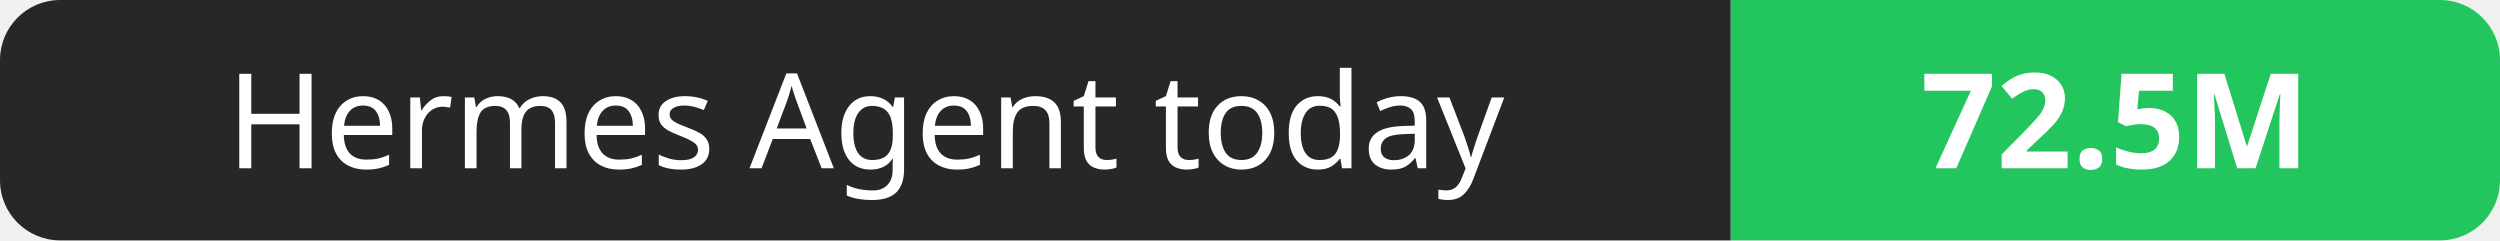
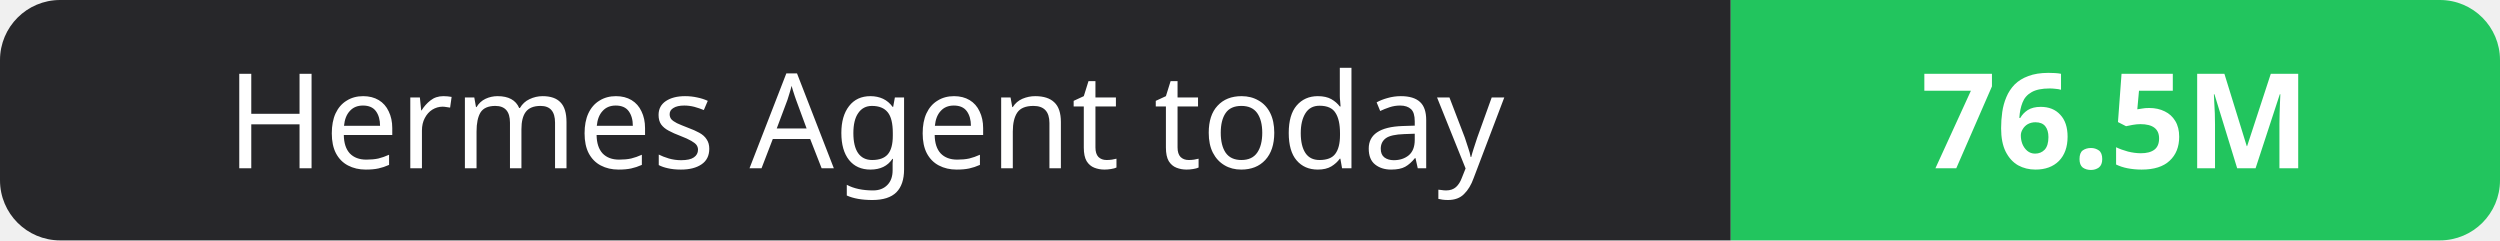
- <svg xmlns="http://www.w3.org/2000/svg" width="208" height="20" role="img" aria-label="Hermes Agent today: 72.5M">
+ <svg xmlns="http://www.w3.org/2000/svg" width="208" height="20" role="img" aria-label="Hermes Agent today: 76.5M">
  <clipPath id="r">
    <rect width="208" height="20" rx="5" fill="#fff" />
  </clipPath>
  <g clip-path="url(#r)">
    <rect width="144" height="20" fill="#27272a" />
    <rect x="144" width="64" height="20" fill="#22c55e" />
  </g>
  <g fill="#fff" text-anchor="middle" font-family="Verdana,Geneva,sans-serif" font-size="11">
    <text x="72.0" y="14">Hermes Agent today</text>
-     <text x="176.0" y="14" font-weight="700">72.5M</text>
+     <text x="176.0" y="14" font-weight="700">76.5M</text>
  </g>
</svg>
